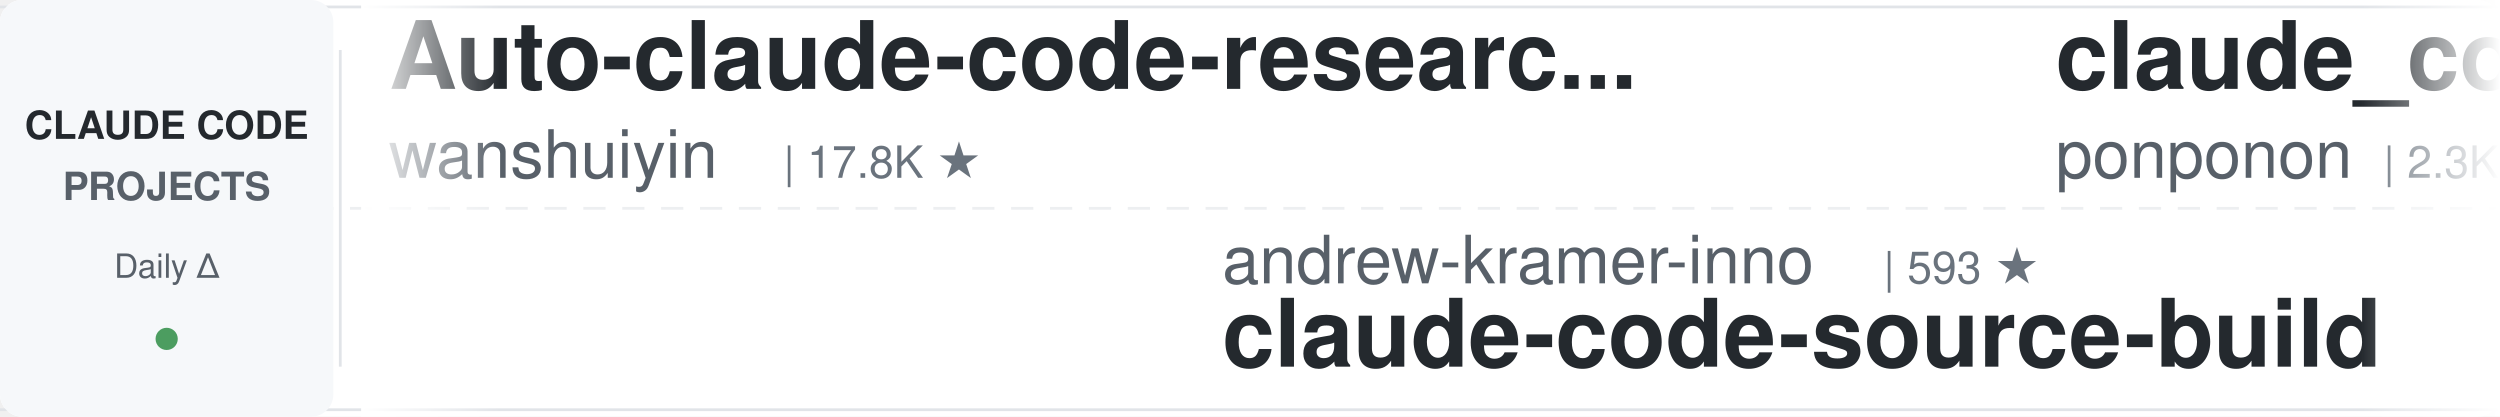
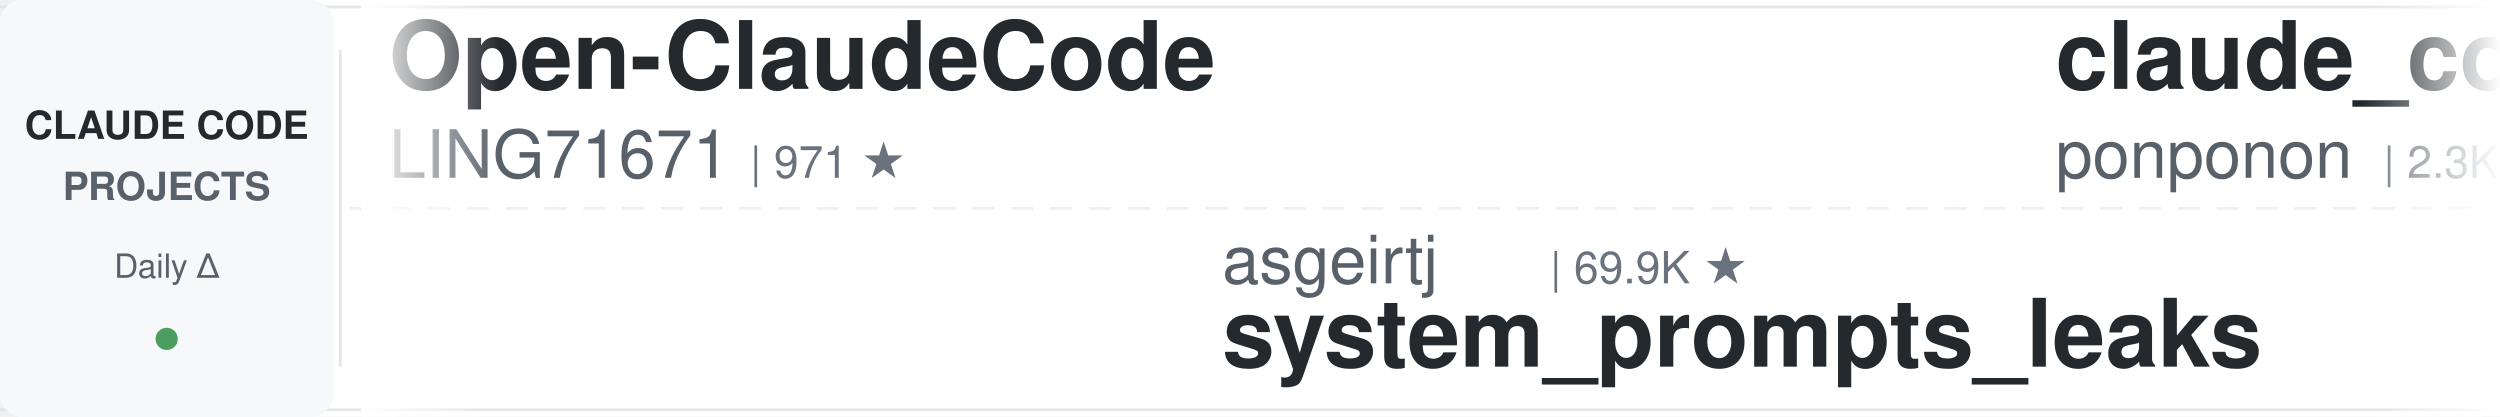
<svg xmlns="http://www.w3.org/2000/svg" width="900" height="150">
  <defs>
    <linearGradient id="leftFade" x1="0%" y1="0%" x2="100%" y2="0%">
      <stop offset="0%" style="stop-color:#ffffff;stop-opacity:1" />
      <stop offset="100%" style="stop-color:#ffffff;stop-opacity:0" />
    </linearGradient>
    <linearGradient id="rightFade" x1="0%" y1="0%" x2="100%" y2="0%">
      <stop offset="0%" style="stop-color:#ffffff;stop-opacity:0" />
      <stop offset="100%" style="stop-color:#ffffff;stop-opacity:1" />
    </linearGradient>
  </defs>
  <rect width="900" height="150" fill="#ffffff" rx="8" />
  <rect x="0" y="2" width="900" height="1" fill="#e1e4e8" />
  <rect x="0" y="147" width="900" height="1" fill="#e1e4e8" />
  <line x1="0" y1="75" x2="900" y2="75" stroke="#e1e4e8" stroke-width="1" stroke-dasharray="8 6" opacity="0.6" />
  <rect x="0" y="0" width="120" height="150" fill="#f6f8fa" rx="8" />
  <text x="60" y="50" font-family="-apple-system, BlinkMacSystemFont, 'Segoe UI', Helvetica, Arial, sans-serif" font-size="14" font-weight="600" fill="#24292e" text-anchor="middle">CLAUDE CODE</text>
  <text x="60" y="72" font-family="-apple-system, BlinkMacSystemFont, 'Segoe UI', Helvetica, Arial, sans-serif" font-size="14" font-weight="600" fill="#586069" text-anchor="middle">PROJECTS</text>
  <text x="60" y="100" font-family="-apple-system, BlinkMacSystemFont, 'Segoe UI', Helvetica, Arial, sans-serif" font-size="12" font-weight="500" fill="#586069" text-anchor="middle">Daily Δ</text>
  <circle cx="60" cy="122" r="4" fill="#22863a" opacity="0.8" />
  <rect x="122" y="18" width="1" height="114" fill="#e1e4e8" />
  <clipPath id="tickerClip">
    <rect x="130" y="0" width="770" height="150" />
  </clipPath>
  <g clip-path="url(#tickerClip)">
    <g id="tickerItems">
      <animateTransform attributeName="transform" attributeType="XML" type="translate" from="0 0" to="-3000 0" dur="54s" repeatCount="indefinite" />
      <g transform="translate(0, 0)">
-         <text x="140" y="32" font-family="-apple-system, BlinkMacSystemFont, 'Segoe UI', Helvetica, Arial, sans-serif" font-size="34" font-weight="600" fill="#24292e">Auto-claude-code-researc...</text>
-         <text x="140" y="64" font-family="-apple-system, BlinkMacSystemFont, 'Segoe UI', Helvetica, Arial, sans-serif" font-size="24" font-weight="400" fill="#586069">wanshuiyin</text>
-         <text x="282" y="64" font-family="-apple-system, BlinkMacSystemFont, 'Segoe UI', Helvetica, Arial, sans-serif" font-size="16" font-weight="500" fill="#6a737d">| 17.8K ★</text>
+         <text x="140" y="32" font-family="-apple-system, BlinkMacSystemFont, 'Segoe UI', Helvetica, Arial, sans-serif" font-size="34" font-weight="600" fill="#24292e">Open-ClaudeCode</text>
+         <text x="140" y="64" font-family="-apple-system, BlinkMacSystemFont, 'Segoe UI', Helvetica, Arial, sans-serif" font-size="24" font-weight="400" fill="#586069">LING71671</text>
+         <text x="270" y="64" font-family="-apple-system, BlinkMacSystemFont, 'Segoe UI', Helvetica, Arial, sans-serif" font-size="16" font-weight="500" fill="#6a737d">| 971 ★</text>
      </g>
      <g transform="translate(300, 0)">
-         <text x="140" y="102" font-family="-apple-system, BlinkMacSystemFont, 'Segoe UI', Helvetica, Arial, sans-serif" font-size="24" font-weight="400" fill="#586069">andrew-kramer-inno</text>
-         <text x="378" y="102" font-family="-apple-system, BlinkMacSystemFont, 'Segoe UI', Helvetica, Arial, sans-serif" font-size="16" font-weight="500" fill="#6a737d">| 593 ★</text>
-         <text x="140" y="132" font-family="-apple-system, BlinkMacSystemFont, 'Segoe UI', Helvetica, Arial, sans-serif" font-size="34" font-weight="600" fill="#24292e">claude-code-source-build</text>
+         <text x="140" y="102" font-family="-apple-system, BlinkMacSystemFont, 'Segoe UI', Helvetica, Arial, sans-serif" font-size="24" font-weight="400" fill="#586069">asgeirtj</text>
+         <text x="258" y="102" font-family="-apple-system, BlinkMacSystemFont, 'Segoe UI', Helvetica, Arial, sans-serif" font-size="16" font-weight="500" fill="#6a737d">| 69.9K ★</text>
+         <text x="140" y="132" font-family="-apple-system, BlinkMacSystemFont, 'Segoe UI', Helvetica, Arial, sans-serif" font-size="34" font-weight="600" fill="#24292e">system_prompts_leaks</text>
      </g>
      <g transform="translate(600, 0)">
        <text x="140" y="32" font-family="-apple-system, BlinkMacSystemFont, 'Segoe UI', Helvetica, Arial, sans-serif" font-size="34" font-weight="600" fill="#24292e">claude_code_src</text>
        <text x="140" y="64" font-family="-apple-system, BlinkMacSystemFont, 'Segoe UI', Helvetica, Arial, sans-serif" font-size="24" font-weight="400" fill="#586069">ponponon</text>
        <text x="258" y="64" font-family="-apple-system, BlinkMacSystemFont, 'Segoe UI', Helvetica, Arial, sans-serif" font-size="16" font-weight="500" fill="#6a737d">| 2.3K ★</text>
      </g>
      <g transform="translate(900, 0)">
-         <text x="140" y="102" font-family="-apple-system, BlinkMacSystemFont, 'Segoe UI', Helvetica, Arial, sans-serif" font-size="24" font-weight="400" fill="#586069">AICoderTudou</text>
-         <text x="306" y="102" font-family="-apple-system, BlinkMacSystemFont, 'Segoe UI', Helvetica, Arial, sans-serif" font-size="16" font-weight="500" fill="#6a737d">| 493 ★</text>
-         <text x="140" y="132" font-family="-apple-system, BlinkMacSystemFont, 'Segoe UI', Helvetica, Arial, sans-serif" font-size="34" font-weight="600" fill="#24292e">claude-code-tudou</text>
+         <text x="140" y="102" font-family="-apple-system, BlinkMacSystemFont, 'Segoe UI', Helvetica, Arial, sans-serif" font-size="24" font-weight="400" fill="#586069">musistudio</text>
+         <text x="282" y="102" font-family="-apple-system, BlinkMacSystemFont, 'Segoe UI', Helvetica, Arial, sans-serif" font-size="16" font-weight="500" fill="#6a737d">| 37.8K ★</text>
+         <text x="140" y="132" font-family="-apple-system, BlinkMacSystemFont, 'Segoe UI', Helvetica, Arial, sans-serif" font-size="34" font-weight="600" fill="#24292e">claude-code-router</text>
      </g>
      <g transform="translate(1200, 0)">
+         <text x="140" y="32" font-family="-apple-system, BlinkMacSystemFont, 'Segoe UI', Helvetica, Arial, sans-serif" font-size="34" font-weight="600" fill="#24292e">claude-code-proxy</text>
+         <text x="140" y="64" font-family="-apple-system, BlinkMacSystemFont, 'Segoe UI', Helvetica, Arial, sans-serif" font-size="24" font-weight="400" fill="#586069">fuergaosi233</text>
+         <text x="306" y="64" font-family="-apple-system, BlinkMacSystemFont, 'Segoe UI', Helvetica, Arial, sans-serif" font-size="16" font-weight="500" fill="#6a737d">| 2.8K ★</text>
+       </g>
+       <g transform="translate(1500, 0)">
+         <text x="140" y="102" font-family="-apple-system, BlinkMacSystemFont, 'Segoe UI', Helvetica, Arial, sans-serif" font-size="24" font-weight="400" fill="#586069">OneRedOak</text>
+         <text x="270" y="102" font-family="-apple-system, BlinkMacSystemFont, 'Segoe UI', Helvetica, Arial, sans-serif" font-size="16" font-weight="500" fill="#6a737d">| 3.9K ★</text>
+         <text x="140" y="132" font-family="-apple-system, BlinkMacSystemFont, 'Segoe UI', Helvetica, Arial, sans-serif" font-size="34" font-weight="600" fill="#24292e">claude-code-workflows</text>
+       </g>
+       <g transform="translate(1800, 0)">
+         <text x="140" y="32" font-family="-apple-system, BlinkMacSystemFont, 'Segoe UI', Helvetica, Arial, sans-serif" font-size="34" font-weight="600" fill="#24292e">claude-code-reverse</text>
+         <text x="140" y="64" font-family="-apple-system, BlinkMacSystemFont, 'Segoe UI', Helvetica, Arial, sans-serif" font-size="24" font-weight="400" fill="#586069">Yuyz0112</text>
+         <text x="258" y="64" font-family="-apple-system, BlinkMacSystemFont, 'Segoe UI', Helvetica, Arial, sans-serif" font-size="16" font-weight="500" fill="#6a737d">| 2.4K ★</text>
+       </g>
+       <g transform="translate(2100, 0)">
+         <text x="140" y="102" font-family="-apple-system, BlinkMacSystemFont, 'Segoe UI', Helvetica, Arial, sans-serif" font-size="24" font-weight="400" fill="#586069">ykdojo</text>
+         <text x="234" y="102" font-family="-apple-system, BlinkMacSystemFont, 'Segoe UI', Helvetica, Arial, sans-serif" font-size="16" font-weight="500" fill="#6a737d">| 10.3K ★</text>
+         <text x="140" y="132" font-family="-apple-system, BlinkMacSystemFont, 'Segoe UI', Helvetica, Arial, sans-serif" font-size="34" font-weight="600" fill="#24292e">claude-code-tips</text>
+       </g>
+       <g transform="translate(2400, 0)">
+         <text x="140" y="32" font-family="-apple-system, BlinkMacSystemFont, 'Segoe UI', Helvetica, Arial, sans-serif" font-size="34" font-weight="600" fill="#24292e">Claude-Code-Usage-Monito...</text>
+         <text x="140" y="64" font-family="-apple-system, BlinkMacSystemFont, 'Segoe UI', Helvetica, Arial, sans-serif" font-size="24" font-weight="400" fill="#586069">Maciek-roboblog</text>
+         <text x="342" y="64" font-family="-apple-system, BlinkMacSystemFont, 'Segoe UI', Helvetica, Arial, sans-serif" font-size="16" font-weight="500" fill="#6a737d">| 8.8K ★</text>
+       </g>
+       <g transform="translate(2700, 0)">
+         <text x="140" y="102" font-family="-apple-system, BlinkMacSystemFont, 'Segoe UI', Helvetica, Arial, sans-serif" font-size="24" font-weight="400" fill="#586069">nicedreamzapp</text>
+         <text x="318" y="102" font-family="-apple-system, BlinkMacSystemFont, 'Segoe UI', Helvetica, Arial, sans-serif" font-size="16" font-weight="500" fill="#6a737d">| 3.4K ★</text>
+         <text x="140" y="132" font-family="-apple-system, BlinkMacSystemFont, 'Segoe UI', Helvetica, Arial, sans-serif" font-size="34" font-weight="600" fill="#24292e">claude-code-local</text>
+       </g>
+       <g transform="translate(3000, 0)">
        <text x="140" y="32" font-family="-apple-system, BlinkMacSystemFont, 'Segoe UI', Helvetica, Arial, sans-serif" font-size="34" font-weight="600" fill="#24292e">Open-ClaudeCode</text>
        <text x="140" y="64" font-family="-apple-system, BlinkMacSystemFont, 'Segoe UI', Helvetica, Arial, sans-serif" font-size="24" font-weight="400" fill="#586069">LING71671</text>
        <text x="270" y="64" font-family="-apple-system, BlinkMacSystemFont, 'Segoe UI', Helvetica, Arial, sans-serif" font-size="16" font-weight="500" fill="#6a737d">| 971 ★</text>
      </g>
-       <g transform="translate(1500, 0)">
-         <text x="140" y="102" font-family="-apple-system, BlinkMacSystemFont, 'Segoe UI', Helvetica, Arial, sans-serif" font-size="24" font-weight="400" fill="#586069">musistudio</text>
-         <text x="282" y="102" font-family="-apple-system, BlinkMacSystemFont, 'Segoe UI', Helvetica, Arial, sans-serif" font-size="16" font-weight="500" fill="#6a737d">| 37.8K ★</text>
-         <text x="140" y="132" font-family="-apple-system, BlinkMacSystemFont, 'Segoe UI', Helvetica, Arial, sans-serif" font-size="34" font-weight="600" fill="#24292e">claude-code-router</text>
-       </g>
-       <g transform="translate(1800, 0)">
-         <text x="140" y="32" font-family="-apple-system, BlinkMacSystemFont, 'Segoe UI', Helvetica, Arial, sans-serif" font-size="34" font-weight="600" fill="#24292e">claude-code-telegram</text>
-         <text x="140" y="64" font-family="-apple-system, BlinkMacSystemFont, 'Segoe UI', Helvetica, Arial, sans-serif" font-size="24" font-weight="400" fill="#586069">overwirehq</text>
-         <text x="282" y="64" font-family="-apple-system, BlinkMacSystemFont, 'Segoe UI', Helvetica, Arial, sans-serif" font-size="16" font-weight="500" fill="#6a737d">| 2.8K ★</text>
-       </g>
-       <g transform="translate(2100, 0)">
-         <text x="140" y="102" font-family="-apple-system, BlinkMacSystemFont, 'Segoe UI', Helvetica, Arial, sans-serif" font-size="24" font-weight="400" fill="#586069">rohitg00</text>
-         <text x="258" y="102" font-family="-apple-system, BlinkMacSystemFont, 'Segoe UI', Helvetica, Arial, sans-serif" font-size="16" font-weight="500" fill="#6a737d">| 2.7K ★</text>
-         <text x="140" y="132" font-family="-apple-system, BlinkMacSystemFont, 'Segoe UI', Helvetica, Arial, sans-serif" font-size="34" font-weight="600" fill="#24292e">awesome-claude-code-tool...</text>
-       </g>
-       <g transform="translate(2400, 0)">
-         <text x="140" y="32" font-family="-apple-system, BlinkMacSystemFont, 'Segoe UI', Helvetica, Arial, sans-serif" font-size="34" font-weight="600" fill="#24292e">claude-code-reverse</text>
-         <text x="140" y="64" font-family="-apple-system, BlinkMacSystemFont, 'Segoe UI', Helvetica, Arial, sans-serif" font-size="24" font-weight="400" fill="#586069">Yuyz0112</text>
-         <text x="258" y="64" font-family="-apple-system, BlinkMacSystemFont, 'Segoe UI', Helvetica, Arial, sans-serif" font-size="16" font-weight="500" fill="#6a737d">| 2.4K ★</text>
-       </g>
-       <g transform="translate(2700, 0)">
-         <text x="140" y="102" font-family="-apple-system, BlinkMacSystemFont, 'Segoe UI', Helvetica, Arial, sans-serif" font-size="24" font-weight="400" fill="#586069">OneRedOak</text>
-         <text x="270" y="102" font-family="-apple-system, BlinkMacSystemFont, 'Segoe UI', Helvetica, Arial, sans-serif" font-size="16" font-weight="500" fill="#6a737d">| 3.9K ★</text>
-         <text x="140" y="132" font-family="-apple-system, BlinkMacSystemFont, 'Segoe UI', Helvetica, Arial, sans-serif" font-size="34" font-weight="600" fill="#24292e">claude-code-workflows</text>
-       </g>
-       <g transform="translate(3000, 0)">
-         <text x="140" y="32" font-family="-apple-system, BlinkMacSystemFont, 'Segoe UI', Helvetica, Arial, sans-serif" font-size="34" font-weight="600" fill="#24292e">Auto-claude-code-researc...</text>
-         <text x="140" y="64" font-family="-apple-system, BlinkMacSystemFont, 'Segoe UI', Helvetica, Arial, sans-serif" font-size="24" font-weight="400" fill="#586069">wanshuiyin</text>
-         <text x="282" y="64" font-family="-apple-system, BlinkMacSystemFont, 'Segoe UI', Helvetica, Arial, sans-serif" font-size="16" font-weight="500" fill="#6a737d">| 17.8K ★</text>
-       </g>
      <g transform="translate(3300, 0)">
-         <text x="140" y="102" font-family="-apple-system, BlinkMacSystemFont, 'Segoe UI', Helvetica, Arial, sans-serif" font-size="24" font-weight="400" fill="#586069">andrew-kramer-inno</text>
-         <text x="378" y="102" font-family="-apple-system, BlinkMacSystemFont, 'Segoe UI', Helvetica, Arial, sans-serif" font-size="16" font-weight="500" fill="#6a737d">| 593 ★</text>
-         <text x="140" y="132" font-family="-apple-system, BlinkMacSystemFont, 'Segoe UI', Helvetica, Arial, sans-serif" font-size="34" font-weight="600" fill="#24292e">claude-code-source-build</text>
+         <text x="140" y="102" font-family="-apple-system, BlinkMacSystemFont, 'Segoe UI', Helvetica, Arial, sans-serif" font-size="24" font-weight="400" fill="#586069">asgeirtj</text>
+         <text x="258" y="102" font-family="-apple-system, BlinkMacSystemFont, 'Segoe UI', Helvetica, Arial, sans-serif" font-size="16" font-weight="500" fill="#6a737d">| 69.9K ★</text>
+         <text x="140" y="132" font-family="-apple-system, BlinkMacSystemFont, 'Segoe UI', Helvetica, Arial, sans-serif" font-size="34" font-weight="600" fill="#24292e">system_prompts_leaks</text>
      </g>
      <g transform="translate(3600, 0)">
        <text x="140" y="32" font-family="-apple-system, BlinkMacSystemFont, 'Segoe UI', Helvetica, Arial, sans-serif" font-size="34" font-weight="600" fill="#24292e">claude_code_src</text>
        <text x="140" y="64" font-family="-apple-system, BlinkMacSystemFont, 'Segoe UI', Helvetica, Arial, sans-serif" font-size="24" font-weight="400" fill="#586069">ponponon</text>
        <text x="258" y="64" font-family="-apple-system, BlinkMacSystemFont, 'Segoe UI', Helvetica, Arial, sans-serif" font-size="16" font-weight="500" fill="#6a737d">| 2.3K ★</text>
      </g>
      <g transform="translate(3900, 0)">
-         <text x="140" y="102" font-family="-apple-system, BlinkMacSystemFont, 'Segoe UI', Helvetica, Arial, sans-serif" font-size="24" font-weight="400" fill="#586069">AICoderTudou</text>
-         <text x="306" y="102" font-family="-apple-system, BlinkMacSystemFont, 'Segoe UI', Helvetica, Arial, sans-serif" font-size="16" font-weight="500" fill="#6a737d">| 493 ★</text>
-         <text x="140" y="132" font-family="-apple-system, BlinkMacSystemFont, 'Segoe UI', Helvetica, Arial, sans-serif" font-size="34" font-weight="600" fill="#24292e">claude-code-tudou</text>
+         <text x="140" y="102" font-family="-apple-system, BlinkMacSystemFont, 'Segoe UI', Helvetica, Arial, sans-serif" font-size="24" font-weight="400" fill="#586069">musistudio</text>
+         <text x="282" y="102" font-family="-apple-system, BlinkMacSystemFont, 'Segoe UI', Helvetica, Arial, sans-serif" font-size="16" font-weight="500" fill="#6a737d">| 37.8K ★</text>
+         <text x="140" y="132" font-family="-apple-system, BlinkMacSystemFont, 'Segoe UI', Helvetica, Arial, sans-serif" font-size="34" font-weight="600" fill="#24292e">claude-code-router</text>
      </g>
    </g>
  </g>
  <rect x="130" y="0" width="50" height="150" fill="url(#leftFade)" />
  <rect x="850" y="0" width="50" height="150" fill="url(#rightFade)" />
</svg>
